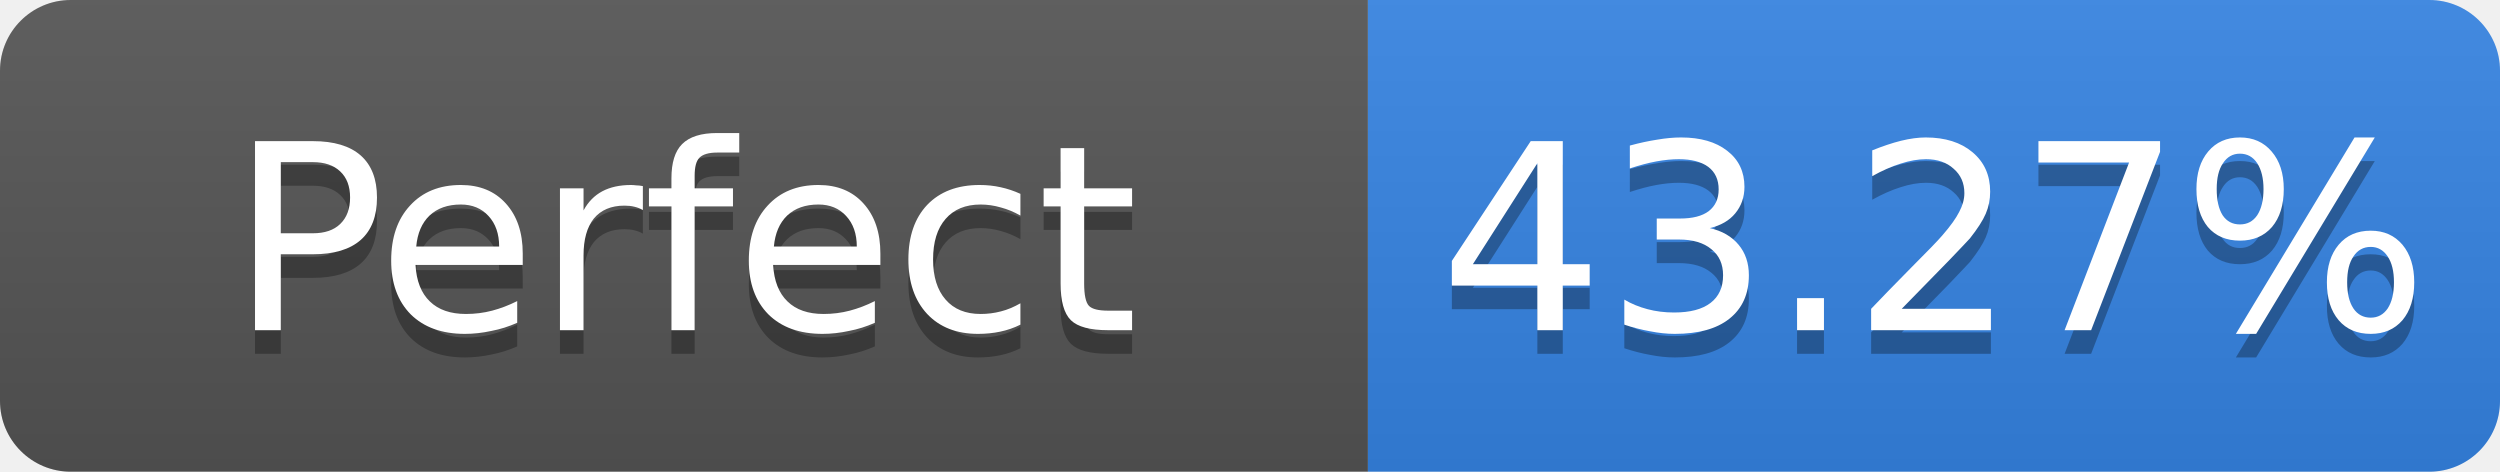
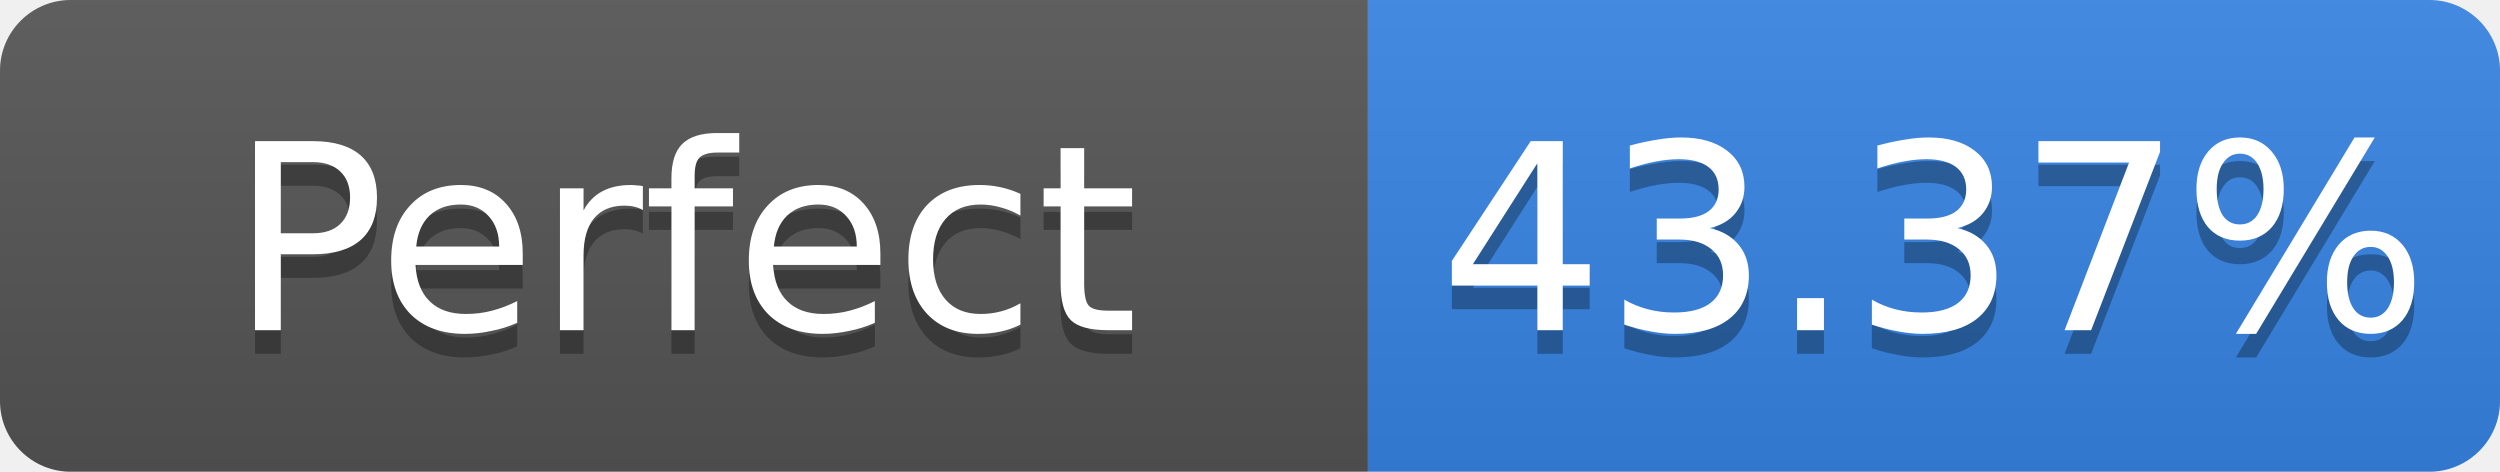
- <svg xmlns="http://www.w3.org/2000/svg" width="106" height="20" role="img" aria-label="Perfect: 43.27%">
+ <svg xmlns="http://www.w3.org/2000/svg" width="106" height="20" role="img" aria-label="Perfect: 43.37%">
  <linearGradient id="s" x2="0" y2="100%">
    <stop offset="0" stop-color="#bbb" stop-opacity=".1" />
    <stop offset="1" stop-opacity=".1" />
  </linearGradient>
  <clipPath id="r">
    <rect width="106" height="20" rx="3" fill="#fff" />
  </clipPath>
  <g clip-path="url(#r)">
    <rect width="58" height="20" fill="#555" />
    <rect x="58" width="48" height="20" fill="#3584e4" />
    <rect width="106" height="20" fill="url(#s)" />
  </g>
  <g fill="#fff" text-anchor="middle" font-family="Verdana,Geneva,DejaVu Sans,sans-serif" font-size="11">
    <text x="29.0" y="15" fill="#010101" fill-opacity=".3">Perfect</text>
    <text x="29.0" y="14">Perfect</text>
-     <text x="82.0" y="15" fill="#010101" fill-opacity=".3">43.27%</text>
-     <text x="82.0" y="14">43.27%</text>
+     <text x="82.0" y="15" fill="#010101" fill-opacity=".3">43.37%</text>
+     <text x="82.0" y="14">43.37%</text>
  </g>
</svg>
